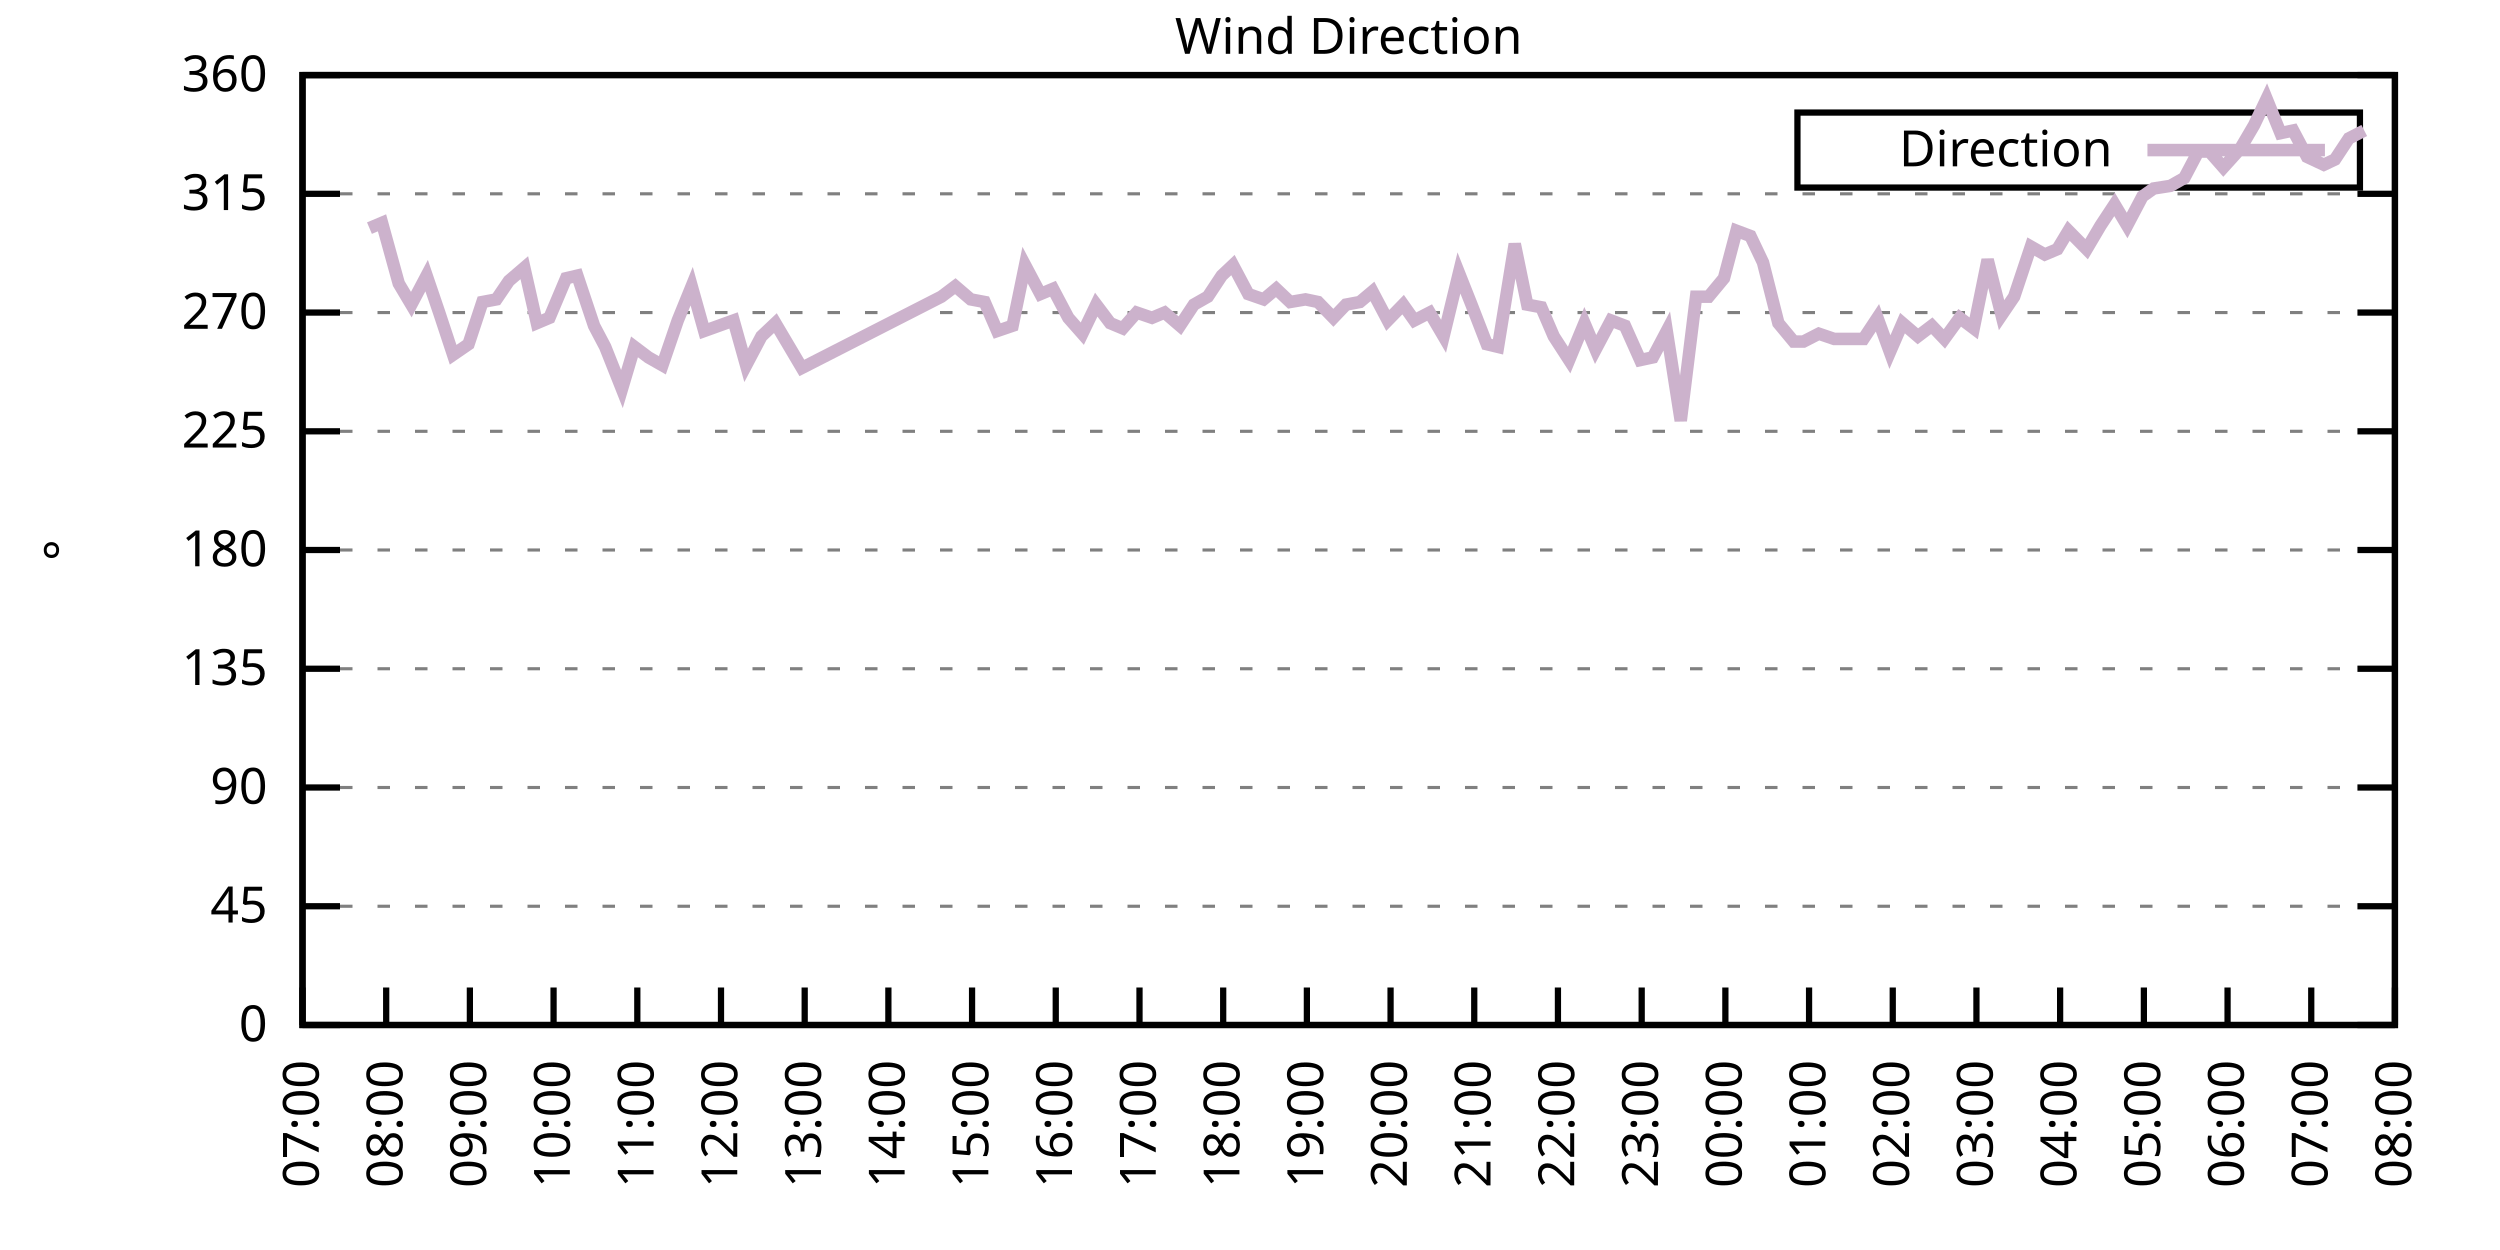
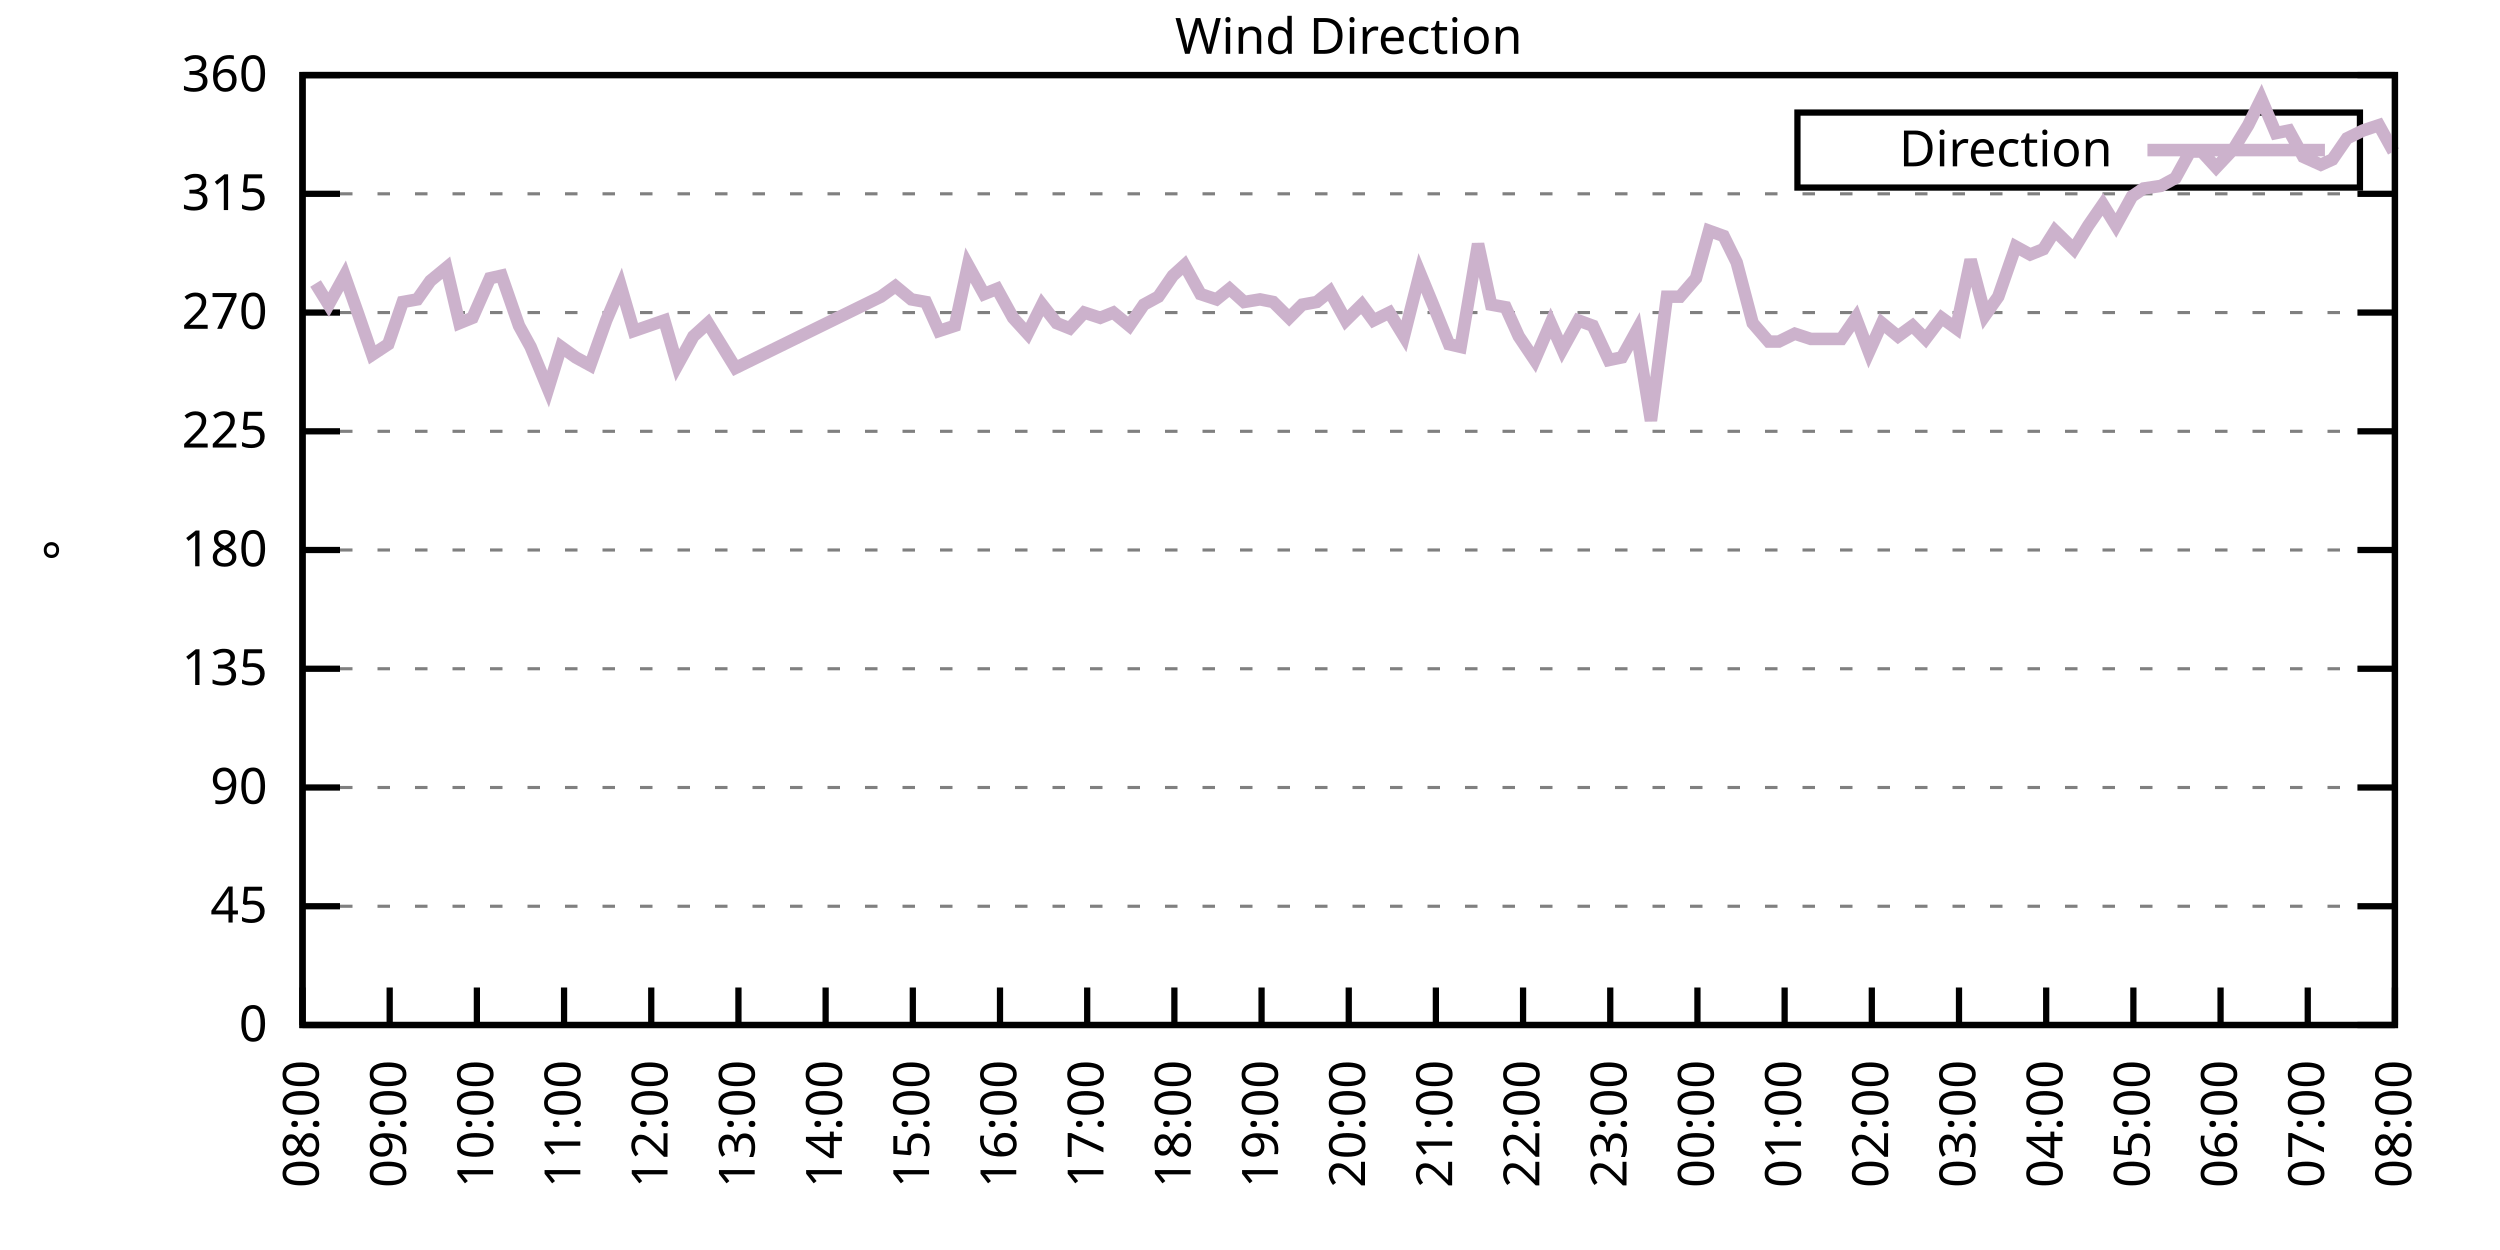
<svg xmlns="http://www.w3.org/2000/svg" xmlns:xlink="http://www.w3.org/1999/xlink" width="400" height="200" viewBox="0 0 400 200">
  <g id="gnuplot_canvas">
    <rect x="0" y="0" width="400" height="200" fill="none" />
    <defs>
      <circle id="gpDot" r="0.5" stroke-width="0.5" stroke="currentColor" />
      <path id="gpPt0" stroke-width="0.333" stroke="currentColor" d="M-1,0 h2 M0,-1 v2" />
      <path id="gpPt1" stroke-width="0.333" stroke="currentColor" d="M-1,-1 L1,1 M1,-1 L-1,1" />
      <path id="gpPt2" stroke-width="0.333" stroke="currentColor" d="M-1,0 L1,0 M0,-1 L0,1 M-1,-1 L1,1 M-1,1 L1,-1" />
      <rect id="gpPt3" stroke-width="0.333" stroke="currentColor" x="-1" y="-1" width="2" height="2" />
      <rect id="gpPt4" stroke-width="0.333" stroke="currentColor" fill="currentColor" x="-1" y="-1" width="2" height="2" />
      <circle id="gpPt5" stroke-width="0.333" stroke="currentColor" cx="0" cy="0" r="1" />
      <use xlink:href="#gpPt5" id="gpPt6" fill="currentColor" stroke="none" />
      <path id="gpPt7" stroke-width="0.333" stroke="currentColor" d="M0,-1.33 L-1.33,0.67 L1.33,0.67 z" />
      <use xlink:href="#gpPt7" id="gpPt8" fill="currentColor" stroke="none" />
      <use xlink:href="#gpPt7" id="gpPt9" stroke="currentColor" transform="rotate(180)" />
      <use xlink:href="#gpPt9" id="gpPt10" fill="currentColor" stroke="none" />
      <use xlink:href="#gpPt3" id="gpPt11" stroke="currentColor" transform="rotate(45)" />
      <use xlink:href="#gpPt11" id="gpPt12" fill="currentColor" stroke="none" />
      <path id="gpPt13" stroke-width="0.333" stroke="currentColor" d="M0,1.330 L1.265,0.411 L0.782,-1.067 L-0.782,-1.076 L-1.265,0.411 z" />
      <use xlink:href="#gpPt13" id="gpPt14" fill="currentColor" stroke="none" />
      <filter id="textbox" filterUnits="objectBoundingBox" x="0" y="0" height="1" width="1">
        <feFlood flood-color="white" flood-opacity="1" result="bgnd" />
        <feComposite in="SourceGraphic" in2="bgnd" operator="atop" />
      </filter>
      <filter id="greybox" filterUnits="objectBoundingBox" x="0" y="0" height="1" width="1">
        <feFlood flood-color="lightgrey" flood-opacity="1" result="grey" />
        <feComposite in="SourceGraphic" in2="grey" operator="atop" />
      </filter>
    </defs>
    <g fill="none" color="white" stroke="currentColor" stroke-width="1.00" stroke-linecap="butt" stroke-linejoin="miter">
</g>
    <g fill="none" color="black" stroke="currentColor" stroke-width="1.00" stroke-linecap="butt" stroke-linejoin="miter">
      <g stroke="none" shape-rendering="crispEdges">
        <polygon fill="rgb(255, 255, 255)" points="48.40,164.00 383.18,164.00 383.18,12.02 48.40,12.02 " />
      </g>
    </g>
    <g fill="none" color="black" stroke="currentColor" stroke-width="1.00" stroke-linecap="butt" stroke-linejoin="miter">
</g>
    <g fill="none" color="black" stroke="black" stroke-width="0.50" stroke-linecap="butt" stroke-linejoin="miter">
</g>
    <g fill="none" color="gray" stroke="currentColor" stroke-width="0.50" stroke-linecap="butt" stroke-linejoin="miter">
      <path stroke="gray" stroke-dasharray="2,4" class="gridline" d="M48.40,164.00 L383.19,164.00  " />
    </g>
    <g fill="none" color="gray" stroke="gray" stroke-width="1.00" stroke-linecap="butt" stroke-linejoin="miter">
</g>
    <g fill="none" color="black" stroke="currentColor" stroke-width="1.00" stroke-linecap="butt" stroke-linejoin="miter">
      <path stroke="black" d="M48.40,164.00 L54.40,164.00 M383.19,164.00 L377.19,164.00  " />
      <g transform="translate(42.80,166.60)" stroke="none" fill="black" font-family="Sans" font-size="8.00" text-anchor="end">
        <text>
          <tspan font-family="Sans"> 0</tspan>
        </text>
      </g>
    </g>
    <g fill="none" color="black" stroke="currentColor" stroke-width="1.00" stroke-linecap="butt" stroke-linejoin="miter">
</g>
    <g fill="none" color="black" stroke="black" stroke-width="0.50" stroke-linecap="butt" stroke-linejoin="miter">
</g>
    <g fill="none" color="gray" stroke="currentColor" stroke-width="0.50" stroke-linecap="butt" stroke-linejoin="miter">
      <path stroke="gray" stroke-dasharray="2,4" class="gridline" d="M48.40,145.00 L383.19,145.00  " />
    </g>
    <g fill="none" color="gray" stroke="gray" stroke-width="1.00" stroke-linecap="butt" stroke-linejoin="miter">
</g>
    <g fill="none" color="black" stroke="currentColor" stroke-width="1.00" stroke-linecap="butt" stroke-linejoin="miter">
      <path stroke="black" d="M48.40,145.00 L54.40,145.00 M383.19,145.00 L377.19,145.00  " />
      <g transform="translate(42.80,147.60)" stroke="none" fill="black" font-family="Sans" font-size="8.00" text-anchor="end">
        <text>
          <tspan font-family="Sans"> 45</tspan>
        </text>
      </g>
    </g>
    <g fill="none" color="black" stroke="currentColor" stroke-width="1.00" stroke-linecap="butt" stroke-linejoin="miter">
</g>
    <g fill="none" color="black" stroke="black" stroke-width="0.50" stroke-linecap="butt" stroke-linejoin="miter">
</g>
    <g fill="none" color="gray" stroke="currentColor" stroke-width="0.50" stroke-linecap="butt" stroke-linejoin="miter">
      <path stroke="gray" stroke-dasharray="2,4" class="gridline" d="M48.40,126.00 L383.19,126.00  " />
    </g>
    <g fill="none" color="gray" stroke="gray" stroke-width="1.00" stroke-linecap="butt" stroke-linejoin="miter">
</g>
    <g fill="none" color="black" stroke="currentColor" stroke-width="1.00" stroke-linecap="butt" stroke-linejoin="miter">
      <path stroke="black" d="M48.40,126.00 L54.40,126.00 M383.19,126.00 L377.19,126.00  " />
      <g transform="translate(42.80,128.60)" stroke="none" fill="black" font-family="Sans" font-size="8.00" text-anchor="end">
        <text>
          <tspan font-family="Sans"> 90</tspan>
        </text>
      </g>
    </g>
    <g fill="none" color="black" stroke="currentColor" stroke-width="1.00" stroke-linecap="butt" stroke-linejoin="miter">
</g>
    <g fill="none" color="black" stroke="black" stroke-width="0.50" stroke-linecap="butt" stroke-linejoin="miter">
</g>
    <g fill="none" color="gray" stroke="currentColor" stroke-width="0.50" stroke-linecap="butt" stroke-linejoin="miter">
      <path stroke="gray" stroke-dasharray="2,4" class="gridline" d="M48.40,107.00 L383.19,107.00  " />
    </g>
    <g fill="none" color="gray" stroke="gray" stroke-width="1.00" stroke-linecap="butt" stroke-linejoin="miter">
</g>
    <g fill="none" color="black" stroke="currentColor" stroke-width="1.00" stroke-linecap="butt" stroke-linejoin="miter">
      <path stroke="black" d="M48.40,107.00 L54.40,107.00 M383.19,107.00 L377.19,107.00  " />
      <g transform="translate(42.80,109.60)" stroke="none" fill="black" font-family="Sans" font-size="8.00" text-anchor="end">
        <text>
          <tspan font-family="Sans"> 135</tspan>
        </text>
      </g>
    </g>
    <g fill="none" color="black" stroke="currentColor" stroke-width="1.00" stroke-linecap="butt" stroke-linejoin="miter">
</g>
    <g fill="none" color="black" stroke="black" stroke-width="0.50" stroke-linecap="butt" stroke-linejoin="miter">
</g>
    <g fill="none" color="gray" stroke="currentColor" stroke-width="0.50" stroke-linecap="butt" stroke-linejoin="miter">
      <path stroke="gray" stroke-dasharray="2,4" class="gridline" d="M48.40,88.00 L383.19,88.00  " />
    </g>
    <g fill="none" color="gray" stroke="gray" stroke-width="1.00" stroke-linecap="butt" stroke-linejoin="miter">
</g>
    <g fill="none" color="black" stroke="currentColor" stroke-width="1.00" stroke-linecap="butt" stroke-linejoin="miter">
      <path stroke="black" d="M48.40,88.00 L54.40,88.00 M383.19,88.00 L377.19,88.00  " />
      <g transform="translate(42.80,90.60)" stroke="none" fill="black" font-family="Sans" font-size="8.00" text-anchor="end">
        <text>
          <tspan font-family="Sans"> 180</tspan>
        </text>
      </g>
    </g>
    <g fill="none" color="black" stroke="currentColor" stroke-width="1.00" stroke-linecap="butt" stroke-linejoin="miter">
</g>
    <g fill="none" color="black" stroke="black" stroke-width="0.50" stroke-linecap="butt" stroke-linejoin="miter">
</g>
    <g fill="none" color="gray" stroke="currentColor" stroke-width="0.50" stroke-linecap="butt" stroke-linejoin="miter">
      <path stroke="gray" stroke-dasharray="2,4" class="gridline" d="M48.40,69.01 L383.19,69.01  " />
    </g>
    <g fill="none" color="gray" stroke="gray" stroke-width="1.00" stroke-linecap="butt" stroke-linejoin="miter">
</g>
    <g fill="none" color="black" stroke="currentColor" stroke-width="1.00" stroke-linecap="butt" stroke-linejoin="miter">
      <path stroke="black" d="M48.40,69.01 L54.40,69.01 M383.19,69.01 L377.19,69.01  " />
      <g transform="translate(42.80,71.61)" stroke="none" fill="black" font-family="Sans" font-size="8.00" text-anchor="end">
        <text>
          <tspan font-family="Sans"> 225</tspan>
        </text>
      </g>
    </g>
    <g fill="none" color="black" stroke="currentColor" stroke-width="1.00" stroke-linecap="butt" stroke-linejoin="miter">
</g>
    <g fill="none" color="black" stroke="black" stroke-width="0.50" stroke-linecap="butt" stroke-linejoin="miter">
</g>
    <g fill="none" color="gray" stroke="currentColor" stroke-width="0.50" stroke-linecap="butt" stroke-linejoin="miter">
      <path stroke="gray" stroke-dasharray="2,4" class="gridline" d="M48.40,50.01 L383.19,50.01  " />
    </g>
    <g fill="none" color="gray" stroke="gray" stroke-width="1.00" stroke-linecap="butt" stroke-linejoin="miter">
</g>
    <g fill="none" color="black" stroke="currentColor" stroke-width="1.00" stroke-linecap="butt" stroke-linejoin="miter">
      <path stroke="black" d="M48.40,50.01 L54.40,50.01 M383.19,50.01 L377.19,50.01  " />
      <g transform="translate(42.80,52.61)" stroke="none" fill="black" font-family="Sans" font-size="8.00" text-anchor="end">
        <text>
          <tspan font-family="Sans"> 270</tspan>
        </text>
      </g>
    </g>
    <g fill="none" color="black" stroke="currentColor" stroke-width="1.00" stroke-linecap="butt" stroke-linejoin="miter">
</g>
    <g fill="none" color="black" stroke="black" stroke-width="0.50" stroke-linecap="butt" stroke-linejoin="miter">
</g>
    <g fill="none" color="gray" stroke="currentColor" stroke-width="0.50" stroke-linecap="butt" stroke-linejoin="miter">
      <path stroke="gray" stroke-dasharray="2,4" class="gridline" d="M48.40,31.01 L383.19,31.01  " />
    </g>
    <g fill="none" color="gray" stroke="gray" stroke-width="1.00" stroke-linecap="butt" stroke-linejoin="miter">
</g>
    <g fill="none" color="black" stroke="currentColor" stroke-width="1.00" stroke-linecap="butt" stroke-linejoin="miter">
      <path stroke="black" d="M48.40,31.01 L54.40,31.01 M383.19,31.01 L377.19,31.01  " />
      <g transform="translate(42.80,33.61)" stroke="none" fill="black" font-family="Sans" font-size="8.00" text-anchor="end">
        <text>
          <tspan font-family="Sans"> 315</tspan>
        </text>
      </g>
    </g>
    <g fill="none" color="black" stroke="currentColor" stroke-width="1.00" stroke-linecap="butt" stroke-linejoin="miter">
</g>
    <g fill="none" color="black" stroke="black" stroke-width="0.50" stroke-linecap="butt" stroke-linejoin="miter">
</g>
    <g fill="none" color="gray" stroke="currentColor" stroke-width="0.50" stroke-linecap="butt" stroke-linejoin="miter">
      <path stroke="gray" stroke-dasharray="2,4" class="gridline" d="M48.40,12.01 L383.19,12.01  " />
    </g>
    <g fill="none" color="gray" stroke="gray" stroke-width="1.00" stroke-linecap="butt" stroke-linejoin="miter">
</g>
    <g fill="none" color="black" stroke="currentColor" stroke-width="1.00" stroke-linecap="butt" stroke-linejoin="miter">
      <path stroke="black" d="M48.40,12.01 L54.40,12.01 M383.19,12.01 L377.19,12.01  " />
      <g transform="translate(42.80,14.61)" stroke="none" fill="black" font-family="Sans" font-size="8.00" text-anchor="end">
        <text>
          <tspan font-family="Sans"> 360</tspan>
        </text>
      </g>
    </g>
    <g fill="none" color="black" stroke="currentColor" stroke-width="1.00" stroke-linecap="butt" stroke-linejoin="miter">
      <path stroke="black" d="M48.40,164.00 L48.40,158.00  " />
      <g transform="translate(51.00,169.60) rotate(270.00)" stroke="none" fill="black" font-family="Sans" font-size="8.00" text-anchor="end">
        <text>
-           <tspan font-family="Sans">07:00</tspan>
-         </text>
-       </g>
-     </g>
-     <g fill="none" color="black" stroke="currentColor" stroke-width="1.00" stroke-linecap="butt" stroke-linejoin="miter">
-       <path stroke="black" d="M61.79,164.00 L61.79,158.00  " />
-       <g transform="translate(64.39,169.60) rotate(270.00)" stroke="none" fill="black" font-family="Sans" font-size="8.00" text-anchor="end">
-         <text>
          <tspan font-family="Sans">08:00</tspan>
        </text>
      </g>
    </g>
    <g fill="none" color="black" stroke="currentColor" stroke-width="1.00" stroke-linecap="butt" stroke-linejoin="miter">
-       <path stroke="black" d="M75.18,164.00 L75.18,158.00  " />
-       <g transform="translate(77.78,169.60) rotate(270.00)" stroke="none" fill="black" font-family="Sans" font-size="8.00" text-anchor="end">
+       <path stroke="black" d="M62.35,164.00 L62.35,158.00  " />
+       <g transform="translate(64.95,169.60) rotate(270.00)" stroke="none" fill="black" font-family="Sans" font-size="8.00" text-anchor="end">
        <text>
          <tspan font-family="Sans">09:00</tspan>
        </text>
      </g>
    </g>
    <g fill="none" color="black" stroke="currentColor" stroke-width="1.00" stroke-linecap="butt" stroke-linejoin="miter">
-       <path stroke="black" d="M88.57,164.00 L88.57,158.00  " />
-       <g transform="translate(91.17,169.60) rotate(270.00)" stroke="none" fill="black" font-family="Sans" font-size="8.00" text-anchor="end">
+       <path stroke="black" d="M76.30,164.00 L76.30,158.00  " />
+       <g transform="translate(78.90,169.60) rotate(270.00)" stroke="none" fill="black" font-family="Sans" font-size="8.00" text-anchor="end">
        <text>
          <tspan font-family="Sans">10:00</tspan>
        </text>
      </g>
    </g>
    <g fill="none" color="black" stroke="currentColor" stroke-width="1.00" stroke-linecap="butt" stroke-linejoin="miter">
-       <path stroke="black" d="M101.97,164.00 L101.97,158.00  " />
-       <g transform="translate(104.57,169.60) rotate(270.00)" stroke="none" fill="black" font-family="Sans" font-size="8.00" text-anchor="end">
+       <path stroke="black" d="M90.25,164.00 L90.25,158.00  " />
+       <g transform="translate(92.85,169.60) rotate(270.00)" stroke="none" fill="black" font-family="Sans" font-size="8.00" text-anchor="end">
        <text>
          <tspan font-family="Sans">11:00</tspan>
        </text>
      </g>
    </g>
    <g fill="none" color="black" stroke="currentColor" stroke-width="1.00" stroke-linecap="butt" stroke-linejoin="miter">
-       <path stroke="black" d="M115.36,164.00 L115.36,158.00  " />
-       <g transform="translate(117.96,169.60) rotate(270.00)" stroke="none" fill="black" font-family="Sans" font-size="8.00" text-anchor="end">
+       <path stroke="black" d="M104.20,164.00 L104.20,158.00  " />
+       <g transform="translate(106.80,169.60) rotate(270.00)" stroke="none" fill="black" font-family="Sans" font-size="8.00" text-anchor="end">
        <text>
          <tspan font-family="Sans">12:00</tspan>
        </text>
      </g>
    </g>
    <g fill="none" color="black" stroke="currentColor" stroke-width="1.00" stroke-linecap="butt" stroke-linejoin="miter">
-       <path stroke="black" d="M128.75,164.00 L128.75,158.00  " />
-       <g transform="translate(131.35,169.60) rotate(270.00)" stroke="none" fill="black" font-family="Sans" font-size="8.00" text-anchor="end">
+       <path stroke="black" d="M118.15,164.00 L118.15,158.00  " />
+       <g transform="translate(120.75,169.60) rotate(270.00)" stroke="none" fill="black" font-family="Sans" font-size="8.00" text-anchor="end">
        <text>
          <tspan font-family="Sans">13:00</tspan>
        </text>
      </g>
    </g>
    <g fill="none" color="black" stroke="currentColor" stroke-width="1.00" stroke-linecap="butt" stroke-linejoin="miter">
-       <path stroke="black" d="M142.14,164.00 L142.14,158.00  " />
-       <g transform="translate(144.74,169.60) rotate(270.00)" stroke="none" fill="black" font-family="Sans" font-size="8.00" text-anchor="end">
+       <path stroke="black" d="M132.10,164.00 L132.10,158.00  " />
+       <g transform="translate(134.70,169.60) rotate(270.00)" stroke="none" fill="black" font-family="Sans" font-size="8.00" text-anchor="end">
        <text>
          <tspan font-family="Sans">14:00</tspan>
        </text>
      </g>
    </g>
    <g fill="none" color="black" stroke="currentColor" stroke-width="1.00" stroke-linecap="butt" stroke-linejoin="miter">
-       <path stroke="black" d="M155.53,164.00 L155.53,158.00  " />
-       <g transform="translate(158.13,169.60) rotate(270.00)" stroke="none" fill="black" font-family="Sans" font-size="8.00" text-anchor="end">
+       <path stroke="black" d="M146.05,164.00 L146.05,158.00  " />
+       <g transform="translate(148.65,169.60) rotate(270.00)" stroke="none" fill="black" font-family="Sans" font-size="8.00" text-anchor="end">
        <text>
          <tspan font-family="Sans">15:00</tspan>
        </text>
      </g>
    </g>
    <g fill="none" color="black" stroke="currentColor" stroke-width="1.00" stroke-linecap="butt" stroke-linejoin="miter">
-       <path stroke="black" d="M168.92,164.00 L168.92,158.00  " />
-       <g transform="translate(171.52,169.60) rotate(270.00)" stroke="none" fill="black" font-family="Sans" font-size="8.00" text-anchor="end">
+       <path stroke="black" d="M160.00,164.00 L160.00,158.00  " />
+       <g transform="translate(162.60,169.60) rotate(270.00)" stroke="none" fill="black" font-family="Sans" font-size="8.00" text-anchor="end">
        <text>
          <tspan font-family="Sans">16:00</tspan>
        </text>
      </g>
    </g>
    <g fill="none" color="black" stroke="currentColor" stroke-width="1.00" stroke-linecap="butt" stroke-linejoin="miter">
-       <path stroke="black" d="M182.32,164.00 L182.32,158.00  " />
-       <g transform="translate(184.92,169.60) rotate(270.00)" stroke="none" fill="black" font-family="Sans" font-size="8.00" text-anchor="end">
+       <path stroke="black" d="M173.95,164.00 L173.95,158.00  " />
+       <g transform="translate(176.55,169.60) rotate(270.00)" stroke="none" fill="black" font-family="Sans" font-size="8.00" text-anchor="end">
        <text>
          <tspan font-family="Sans">17:00</tspan>
        </text>
      </g>
    </g>
    <g fill="none" color="black" stroke="currentColor" stroke-width="1.00" stroke-linecap="butt" stroke-linejoin="miter">
-       <path stroke="black" d="M195.71,164.00 L195.71,158.00  " />
-       <g transform="translate(198.31,169.60) rotate(270.00)" stroke="none" fill="black" font-family="Sans" font-size="8.00" text-anchor="end">
+       <path stroke="black" d="M187.90,164.00 L187.90,158.00  " />
+       <g transform="translate(190.50,169.60) rotate(270.00)" stroke="none" fill="black" font-family="Sans" font-size="8.00" text-anchor="end">
        <text>
          <tspan font-family="Sans">18:00</tspan>
        </text>
      </g>
    </g>
    <g fill="none" color="black" stroke="currentColor" stroke-width="1.00" stroke-linecap="butt" stroke-linejoin="miter">
-       <path stroke="black" d="M209.10,164.00 L209.10,158.00  " />
-       <g transform="translate(211.70,169.60) rotate(270.00)" stroke="none" fill="black" font-family="Sans" font-size="8.00" text-anchor="end">
+       <path stroke="black" d="M201.85,164.00 L201.85,158.00  " />
+       <g transform="translate(204.45,169.60) rotate(270.00)" stroke="none" fill="black" font-family="Sans" font-size="8.00" text-anchor="end">
        <text>
          <tspan font-family="Sans">19:00</tspan>
        </text>
      </g>
    </g>
    <g fill="none" color="black" stroke="currentColor" stroke-width="1.00" stroke-linecap="butt" stroke-linejoin="miter">
-       <path stroke="black" d="M222.49,164.00 L222.49,158.00  " />
-       <g transform="translate(225.09,169.60) rotate(270.00)" stroke="none" fill="black" font-family="Sans" font-size="8.00" text-anchor="end">
+       <path stroke="black" d="M215.80,164.00 L215.80,158.00  " />
+       <g transform="translate(218.40,169.60) rotate(270.00)" stroke="none" fill="black" font-family="Sans" font-size="8.00" text-anchor="end">
        <text>
          <tspan font-family="Sans">20:00</tspan>
        </text>
      </g>
    </g>
    <g fill="none" color="black" stroke="currentColor" stroke-width="1.00" stroke-linecap="butt" stroke-linejoin="miter">
-       <path stroke="black" d="M235.88,164.00 L235.88,158.00  " />
-       <g transform="translate(238.48,169.60) rotate(270.00)" stroke="none" fill="black" font-family="Sans" font-size="8.00" text-anchor="end">
+       <path stroke="black" d="M229.74,164.00 L229.74,158.00  " />
+       <g transform="translate(232.34,169.60) rotate(270.00)" stroke="none" fill="black" font-family="Sans" font-size="8.00" text-anchor="end">
        <text>
          <tspan font-family="Sans">21:00</tspan>
        </text>
      </g>
    </g>
    <g fill="none" color="black" stroke="currentColor" stroke-width="1.00" stroke-linecap="butt" stroke-linejoin="miter">
-       <path stroke="black" d="M249.27,164.00 L249.27,158.00  " />
-       <g transform="translate(251.87,169.60) rotate(270.00)" stroke="none" fill="black" font-family="Sans" font-size="8.00" text-anchor="end">
+       <path stroke="black" d="M243.69,164.00 L243.69,158.00  " />
+       <g transform="translate(246.29,169.60) rotate(270.00)" stroke="none" fill="black" font-family="Sans" font-size="8.00" text-anchor="end">
        <text>
          <tspan font-family="Sans">22:00</tspan>
        </text>
      </g>
    </g>
    <g fill="none" color="black" stroke="currentColor" stroke-width="1.00" stroke-linecap="butt" stroke-linejoin="miter">
-       <path stroke="black" d="M262.67,164.00 L262.67,158.00  " />
-       <g transform="translate(265.27,169.60) rotate(270.00)" stroke="none" fill="black" font-family="Sans" font-size="8.00" text-anchor="end">
+       <path stroke="black" d="M257.64,164.00 L257.64,158.00  " />
+       <g transform="translate(260.24,169.60) rotate(270.00)" stroke="none" fill="black" font-family="Sans" font-size="8.00" text-anchor="end">
        <text>
          <tspan font-family="Sans">23:00</tspan>
        </text>
      </g>
    </g>
    <g fill="none" color="black" stroke="currentColor" stroke-width="1.00" stroke-linecap="butt" stroke-linejoin="miter">
-       <path stroke="black" d="M276.06,164.00 L276.06,158.00  " />
-       <g transform="translate(278.66,169.60) rotate(270.00)" stroke="none" fill="black" font-family="Sans" font-size="8.00" text-anchor="end">
+       <path stroke="black" d="M271.59,164.00 L271.59,158.00  " />
+       <g transform="translate(274.19,169.60) rotate(270.00)" stroke="none" fill="black" font-family="Sans" font-size="8.00" text-anchor="end">
        <text>
          <tspan font-family="Sans">00:00</tspan>
        </text>
      </g>
    </g>
    <g fill="none" color="black" stroke="currentColor" stroke-width="1.00" stroke-linecap="butt" stroke-linejoin="miter">
-       <path stroke="black" d="M289.45,164.00 L289.45,158.00  " />
-       <g transform="translate(292.05,169.60) rotate(270.00)" stroke="none" fill="black" font-family="Sans" font-size="8.00" text-anchor="end">
+       <path stroke="black" d="M285.54,164.00 L285.54,158.00  " />
+       <g transform="translate(288.14,169.60) rotate(270.00)" stroke="none" fill="black" font-family="Sans" font-size="8.00" text-anchor="end">
        <text>
          <tspan font-family="Sans">01:00</tspan>
        </text>
      </g>
    </g>
    <g fill="none" color="black" stroke="currentColor" stroke-width="1.00" stroke-linecap="butt" stroke-linejoin="miter">
-       <path stroke="black" d="M302.84,164.00 L302.84,158.00  " />
-       <g transform="translate(305.44,169.60) rotate(270.00)" stroke="none" fill="black" font-family="Sans" font-size="8.00" text-anchor="end">
+       <path stroke="black" d="M299.49,164.00 L299.49,158.00  " />
+       <g transform="translate(302.09,169.60) rotate(270.00)" stroke="none" fill="black" font-family="Sans" font-size="8.00" text-anchor="end">
        <text>
          <tspan font-family="Sans">02:00</tspan>
        </text>
      </g>
    </g>
    <g fill="none" color="black" stroke="currentColor" stroke-width="1.00" stroke-linecap="butt" stroke-linejoin="miter">
-       <path stroke="black" d="M316.23,164.00 L316.23,158.00  " />
-       <g transform="translate(318.83,169.60) rotate(270.00)" stroke="none" fill="black" font-family="Sans" font-size="8.00" text-anchor="end">
+       <path stroke="black" d="M313.44,164.00 L313.44,158.00  " />
+       <g transform="translate(316.04,169.60) rotate(270.00)" stroke="none" fill="black" font-family="Sans" font-size="8.00" text-anchor="end">
        <text>
          <tspan font-family="Sans">03:00</tspan>
        </text>
      </g>
    </g>
    <g fill="none" color="black" stroke="currentColor" stroke-width="1.00" stroke-linecap="butt" stroke-linejoin="miter">
-       <path stroke="black" d="M329.62,164.00 L329.62,158.00  " />
-       <g transform="translate(332.22,169.60) rotate(270.00)" stroke="none" fill="black" font-family="Sans" font-size="8.00" text-anchor="end">
+       <path stroke="black" d="M327.39,164.00 L327.39,158.00  " />
+       <g transform="translate(329.99,169.60) rotate(270.00)" stroke="none" fill="black" font-family="Sans" font-size="8.00" text-anchor="end">
        <text>
          <tspan font-family="Sans">04:00</tspan>
        </text>
      </g>
    </g>
    <g fill="none" color="black" stroke="currentColor" stroke-width="1.00" stroke-linecap="butt" stroke-linejoin="miter">
-       <path stroke="black" d="M343.02,164.00 L343.02,158.00  " />
-       <g transform="translate(345.62,169.60) rotate(270.00)" stroke="none" fill="black" font-family="Sans" font-size="8.00" text-anchor="end">
+       <path stroke="black" d="M341.34,164.00 L341.34,158.00  " />
+       <g transform="translate(343.94,169.60) rotate(270.00)" stroke="none" fill="black" font-family="Sans" font-size="8.00" text-anchor="end">
        <text>
          <tspan font-family="Sans">05:00</tspan>
        </text>
      </g>
    </g>
    <g fill="none" color="black" stroke="currentColor" stroke-width="1.00" stroke-linecap="butt" stroke-linejoin="miter">
-       <path stroke="black" d="M356.41,164.00 L356.41,158.00  " />
-       <g transform="translate(359.01,169.60) rotate(270.00)" stroke="none" fill="black" font-family="Sans" font-size="8.00" text-anchor="end">
+       <path stroke="black" d="M355.29,164.00 L355.29,158.00  " />
+       <g transform="translate(357.89,169.60) rotate(270.00)" stroke="none" fill="black" font-family="Sans" font-size="8.00" text-anchor="end">
        <text>
          <tspan font-family="Sans">06:00</tspan>
        </text>
      </g>
    </g>
    <g fill="none" color="black" stroke="currentColor" stroke-width="1.00" stroke-linecap="butt" stroke-linejoin="miter">
-       <path stroke="black" d="M369.80,164.00 L369.80,158.00  " />
-       <g transform="translate(372.40,169.60) rotate(270.00)" stroke="none" fill="black" font-family="Sans" font-size="8.00" text-anchor="end">
+       <path stroke="black" d="M369.24,164.00 L369.24,158.00  " />
+       <g transform="translate(371.84,169.60) rotate(270.00)" stroke="none" fill="black" font-family="Sans" font-size="8.00" text-anchor="end">
        <text>
          <tspan font-family="Sans">07:00</tspan>
        </text>
      </g>
    </g>
    <g fill="none" color="black" stroke="currentColor" stroke-width="1.00" stroke-linecap="butt" stroke-linejoin="miter">
      <path stroke="black" d="M383.19,164.00 L383.19,158.00  " />
      <g transform="translate(385.79,169.60) rotate(270.00)" stroke="none" fill="black" font-family="Sans" font-size="8.00" text-anchor="end">
        <text>
          <tspan font-family="Sans">08:00</tspan>
        </text>
      </g>
    </g>
    <g fill="none" color="black" stroke="currentColor" stroke-width="1.00" stroke-linecap="butt" stroke-linejoin="miter">
</g>
    <g fill="none" color="black" stroke="currentColor" stroke-width="1.00" stroke-linecap="butt" stroke-linejoin="miter">
      <path stroke="black" d="M48.40,12.01 L48.40,164.00 L383.19,164.00 L383.19,12.01 L48.40,12.01 Z  " />
    </g>
    <g fill="none" color="black" stroke="currentColor" stroke-width="1.00" stroke-linecap="butt" stroke-linejoin="miter">
</g>
    <g fill="none" color="black" stroke="currentColor" stroke-width="1.00" stroke-linecap="butt" stroke-linejoin="miter">
      <path stroke="black" d="M287.59,30.01 L287.59,18.01 L377.59,18.01 L377.59,30.01 L287.59,30.01 Z  " />
    </g>
    <g id="Wind_direction_plot_1">
      <g fill="none" color="white" stroke="black" stroke-width="2.00" stroke-linecap="butt" stroke-linejoin="miter">
</g>
      <g fill="none" color="black" stroke="currentColor" stroke-width="2.00" stroke-linecap="butt" stroke-linejoin="miter">
        <g transform="translate(337.99,26.61)" stroke="none" fill="black" font-family="Sans" font-size="8.00" text-anchor="end">
          <text>
            <tspan font-family="Sans">Direction</tspan>
          </text>
        </g>
      </g>
      <g fill="none" color="black" stroke="currentColor" stroke-width="2.00" stroke-linecap="butt" stroke-linejoin="miter">
-         <path stroke="rgb(204, 178, 204)" d="M343.59,24.01 L371.99,24.01 M59.11,36.50 L61.12,35.65 L63.80,45.36 L65.81,48.74 L68.26,44.10 L70.27,50.01   L72.50,56.76 L74.96,55.07 L77.19,48.32 L79.42,47.90 L81.43,44.94 L83.89,42.83 L85.90,51.70 L87.91,50.85   L90.58,44.52 L92.37,44.10 L95.05,52.12 L96.83,55.50 L99.51,62.25 L101.52,55.50 L103.75,57.18 L105.98,58.45   L108.44,51.27 L110.67,45.79 L112.68,52.96 L117.37,51.27 L119.38,58.45 L121.83,53.81 L124.06,51.70 L128.30,58.87   L150.62,47.47 L152.85,45.79 L155.31,47.90 L157.54,48.32 L159.55,52.96 L162.01,52.12 L164.01,42.41 L166.47,47.05   L168.48,46.21 L170.93,50.85 L173.17,53.39 L175.40,48.74 L177.63,51.70 L179.64,52.54 L181.87,50.01 L184.32,50.85   L186.33,50.01 L188.79,52.12 L191.02,48.74 L193.25,47.47 L195.48,44.10 L197.27,42.41 L199.73,47.05 L202.18,47.90   L204.19,46.21 L206.42,48.32 L208.88,47.90 L210.88,48.32 L213.34,50.85 L215.35,48.74 L217.58,48.32 L219.59,46.63   L222.04,51.27 L224.50,48.74 L226.29,51.27 L228.74,50.01 L230.97,53.81 L233.43,43.67 L235.44,48.74 L237.89,55.07   L239.68,55.50 L242.36,39.03 L244.36,48.74 L246.60,49.16 L248.60,53.81 L251.06,57.61 L253.51,51.70 L255.30,55.92   L257.76,51.27 L259.99,52.12 L262.44,57.61 L264.45,57.18 L266.68,52.96 L268.92,67.32 L271.37,47.47 L273.38,47.47   L275.83,44.52 L277.84,36.92 L280.07,37.76 L282.08,41.99 L284.54,51.70 L286.99,54.65 L288.56,54.65 L291.01,53.39   L293.47,54.23 L298.15,54.23 L300.39,50.85 L302.39,56.34 L304.40,51.70 L306.86,53.81 L309.09,52.12 L311.10,54.23   L313.55,50.85 L315.79,52.54 L318.02,41.56 L320.25,50.43 L322.26,47.47 L324.94,39.45 L327.17,40.72 L329.18,39.87   L330.96,36.92 L333.86,39.87 L336.10,36.08 L338.33,32.70 L340.34,36.08 L342.79,31.43 L344.58,30.16 L347.26,29.74   L349.49,28.48 L351.72,24.25 L353.51,24.25 L355.74,26.79 L358.42,23.83 L360.65,20.03 L362.66,15.81 L364.89,21.30   L366.90,20.88 L369.13,25.10 L371.81,26.36 L373.59,25.52 L375.82,22.14 L378.28,20.88  " />
+         <path stroke="rgb(204, 178, 204)" d="M343.59,24.01 L371.99,24.01 M50.49,45.36 L52.58,48.74 L55.14,44.10 L57.23,50.01 L59.56,56.76 L62.12,55.07   L64.44,48.32 L66.77,47.90 L68.86,44.94 L71.42,42.83 L73.51,51.70 L75.60,50.85 L78.39,44.52 L80.25,44.10   L83.04,52.12 L84.90,55.50 L87.69,62.25 L89.78,55.50 L92.11,57.18 L94.43,58.45 L96.99,51.27 L99.32,45.79   L101.41,52.96 L106.29,51.27 L108.38,58.45 L110.94,53.81 L113.27,51.70 L117.68,58.87 L140.93,47.47 L143.26,45.79   L145.81,47.90 L148.14,48.32 L150.23,52.96 L152.79,52.12 L154.88,42.41 L157.44,47.05 L159.53,46.21 L162.09,50.85   L164.41,53.39 L166.74,48.74 L169.06,51.70 L171.16,52.54 L173.48,50.01 L176.04,50.85 L178.13,50.01 L180.69,52.12   L183.01,48.74 L185.34,47.47 L187.66,44.10 L189.52,42.41 L192.08,47.05 L194.64,47.90 L196.73,46.21 L199.06,48.32   L201.61,47.90 L203.71,48.32 L206.26,50.85 L208.36,48.74 L210.68,48.32 L212.77,46.63 L215.33,51.27 L217.89,48.74   L219.75,51.27 L222.30,50.01 L224.63,53.81 L227.19,43.67 L229.28,48.74 L231.84,55.07 L233.70,55.50 L236.49,39.03   L238.58,48.74 L240.90,49.16 L243.00,53.81 L245.55,57.61 L248.11,51.70 L249.97,55.92 L252.53,51.27 L254.85,52.12   L257.41,57.61 L259.50,57.18 L261.83,52.96 L264.15,67.32 L266.71,47.47 L268.80,47.47 L271.36,44.52 L273.45,36.92   L275.78,37.76 L277.87,41.99 L280.43,51.70 L282.99,54.65 L284.61,54.65 L287.17,53.39 L289.73,54.23 L294.61,54.23   L296.94,50.85 L299.03,56.34 L301.12,51.70 L303.68,53.81 L306.00,52.12 L308.09,54.23 L310.65,50.85 L312.98,52.54   L315.30,41.56 L317.63,50.43 L319.72,47.47 L322.51,39.45 L324.83,40.72 L326.93,39.87 L328.79,36.92 L331.81,39.87   L334.13,36.08 L336.46,32.70 L338.55,36.08 L341.11,31.43 L342.97,30.16 L345.76,29.74 L348.08,28.48 L350.41,24.25   L352.27,24.25 L354.59,26.79 L357.38,23.83 L359.71,20.03 L361.80,15.81 L364.13,21.30 L366.22,20.88 L368.54,25.10   L371.33,26.36 L373.19,25.52 L375.52,22.14 L378.08,20.88 L380.63,20.03 L382.96,24.25  " />
      </g>
    </g>
    <g fill="none" color="black" stroke="currentColor" stroke-width="2.00" stroke-linecap="butt" stroke-linejoin="miter">
</g>
    <g fill="none" color="black" stroke="black" stroke-width="1.00" stroke-linecap="butt" stroke-linejoin="miter">
</g>
    <g fill="none" color="black" stroke="currentColor" stroke-width="1.00" stroke-linecap="butt" stroke-linejoin="miter">
      <path stroke="black" d="M48.40,12.01 L48.40,164.00 L383.19,164.00 L383.19,12.01 L48.40,12.01 Z  " />
      <g transform="translate(12.80,88.01) rotate(270.00)" stroke="none" fill="black" font-family="Sans" font-size="8.00" text-anchor="middle">
        <text>
          <tspan font-family="Sans">°</tspan>
        </text>
      </g>
    </g>
    <g fill="none" color="black" stroke="currentColor" stroke-width="1.00" stroke-linecap="butt" stroke-linejoin="miter">
</g>
    <g fill="none" color="black" stroke="currentColor" stroke-width="1.00" stroke-linecap="butt" stroke-linejoin="miter">
      <g transform="translate(215.79,8.61)" stroke="none" fill="black" font-family="Sans" font-size="8.00" text-anchor="middle">
        <text>
          <tspan font-family="Sans">Wind Direction</tspan>
        </text>
      </g>
    </g>
    <g fill="none" color="black" stroke="currentColor" stroke-width="1.00" stroke-linecap="butt" stroke-linejoin="miter">
</g>
  </g>
</svg>
